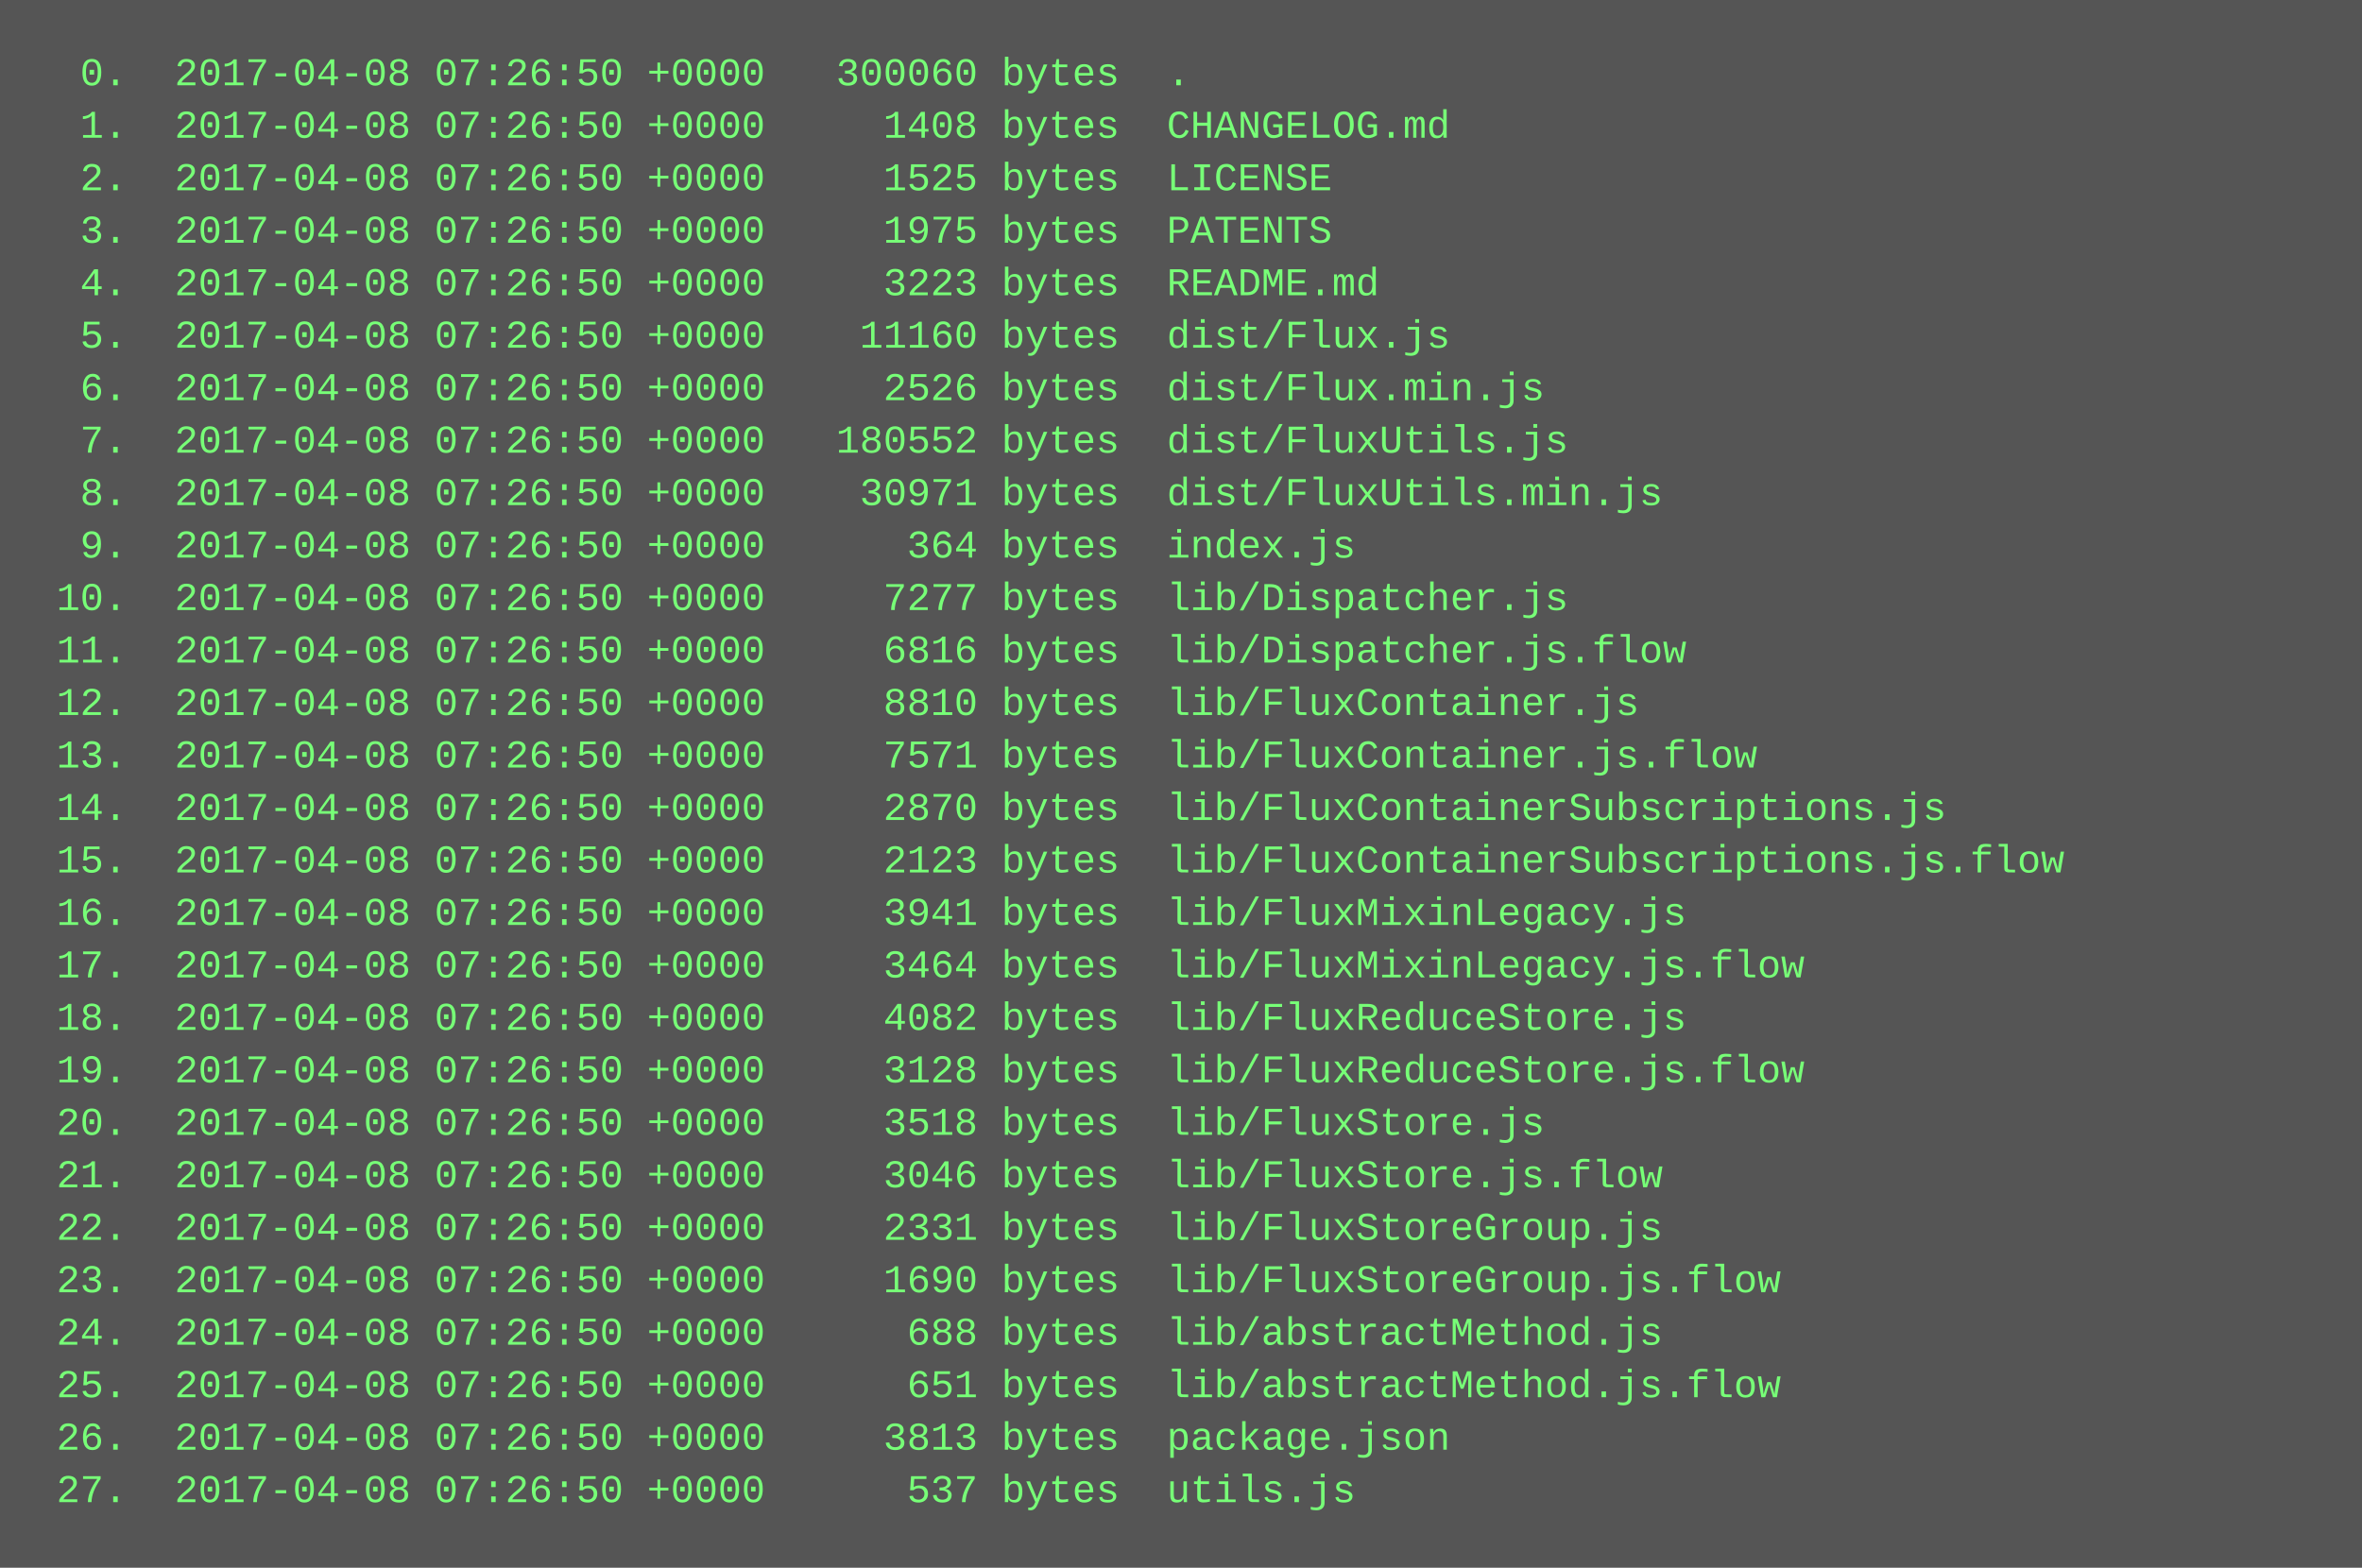
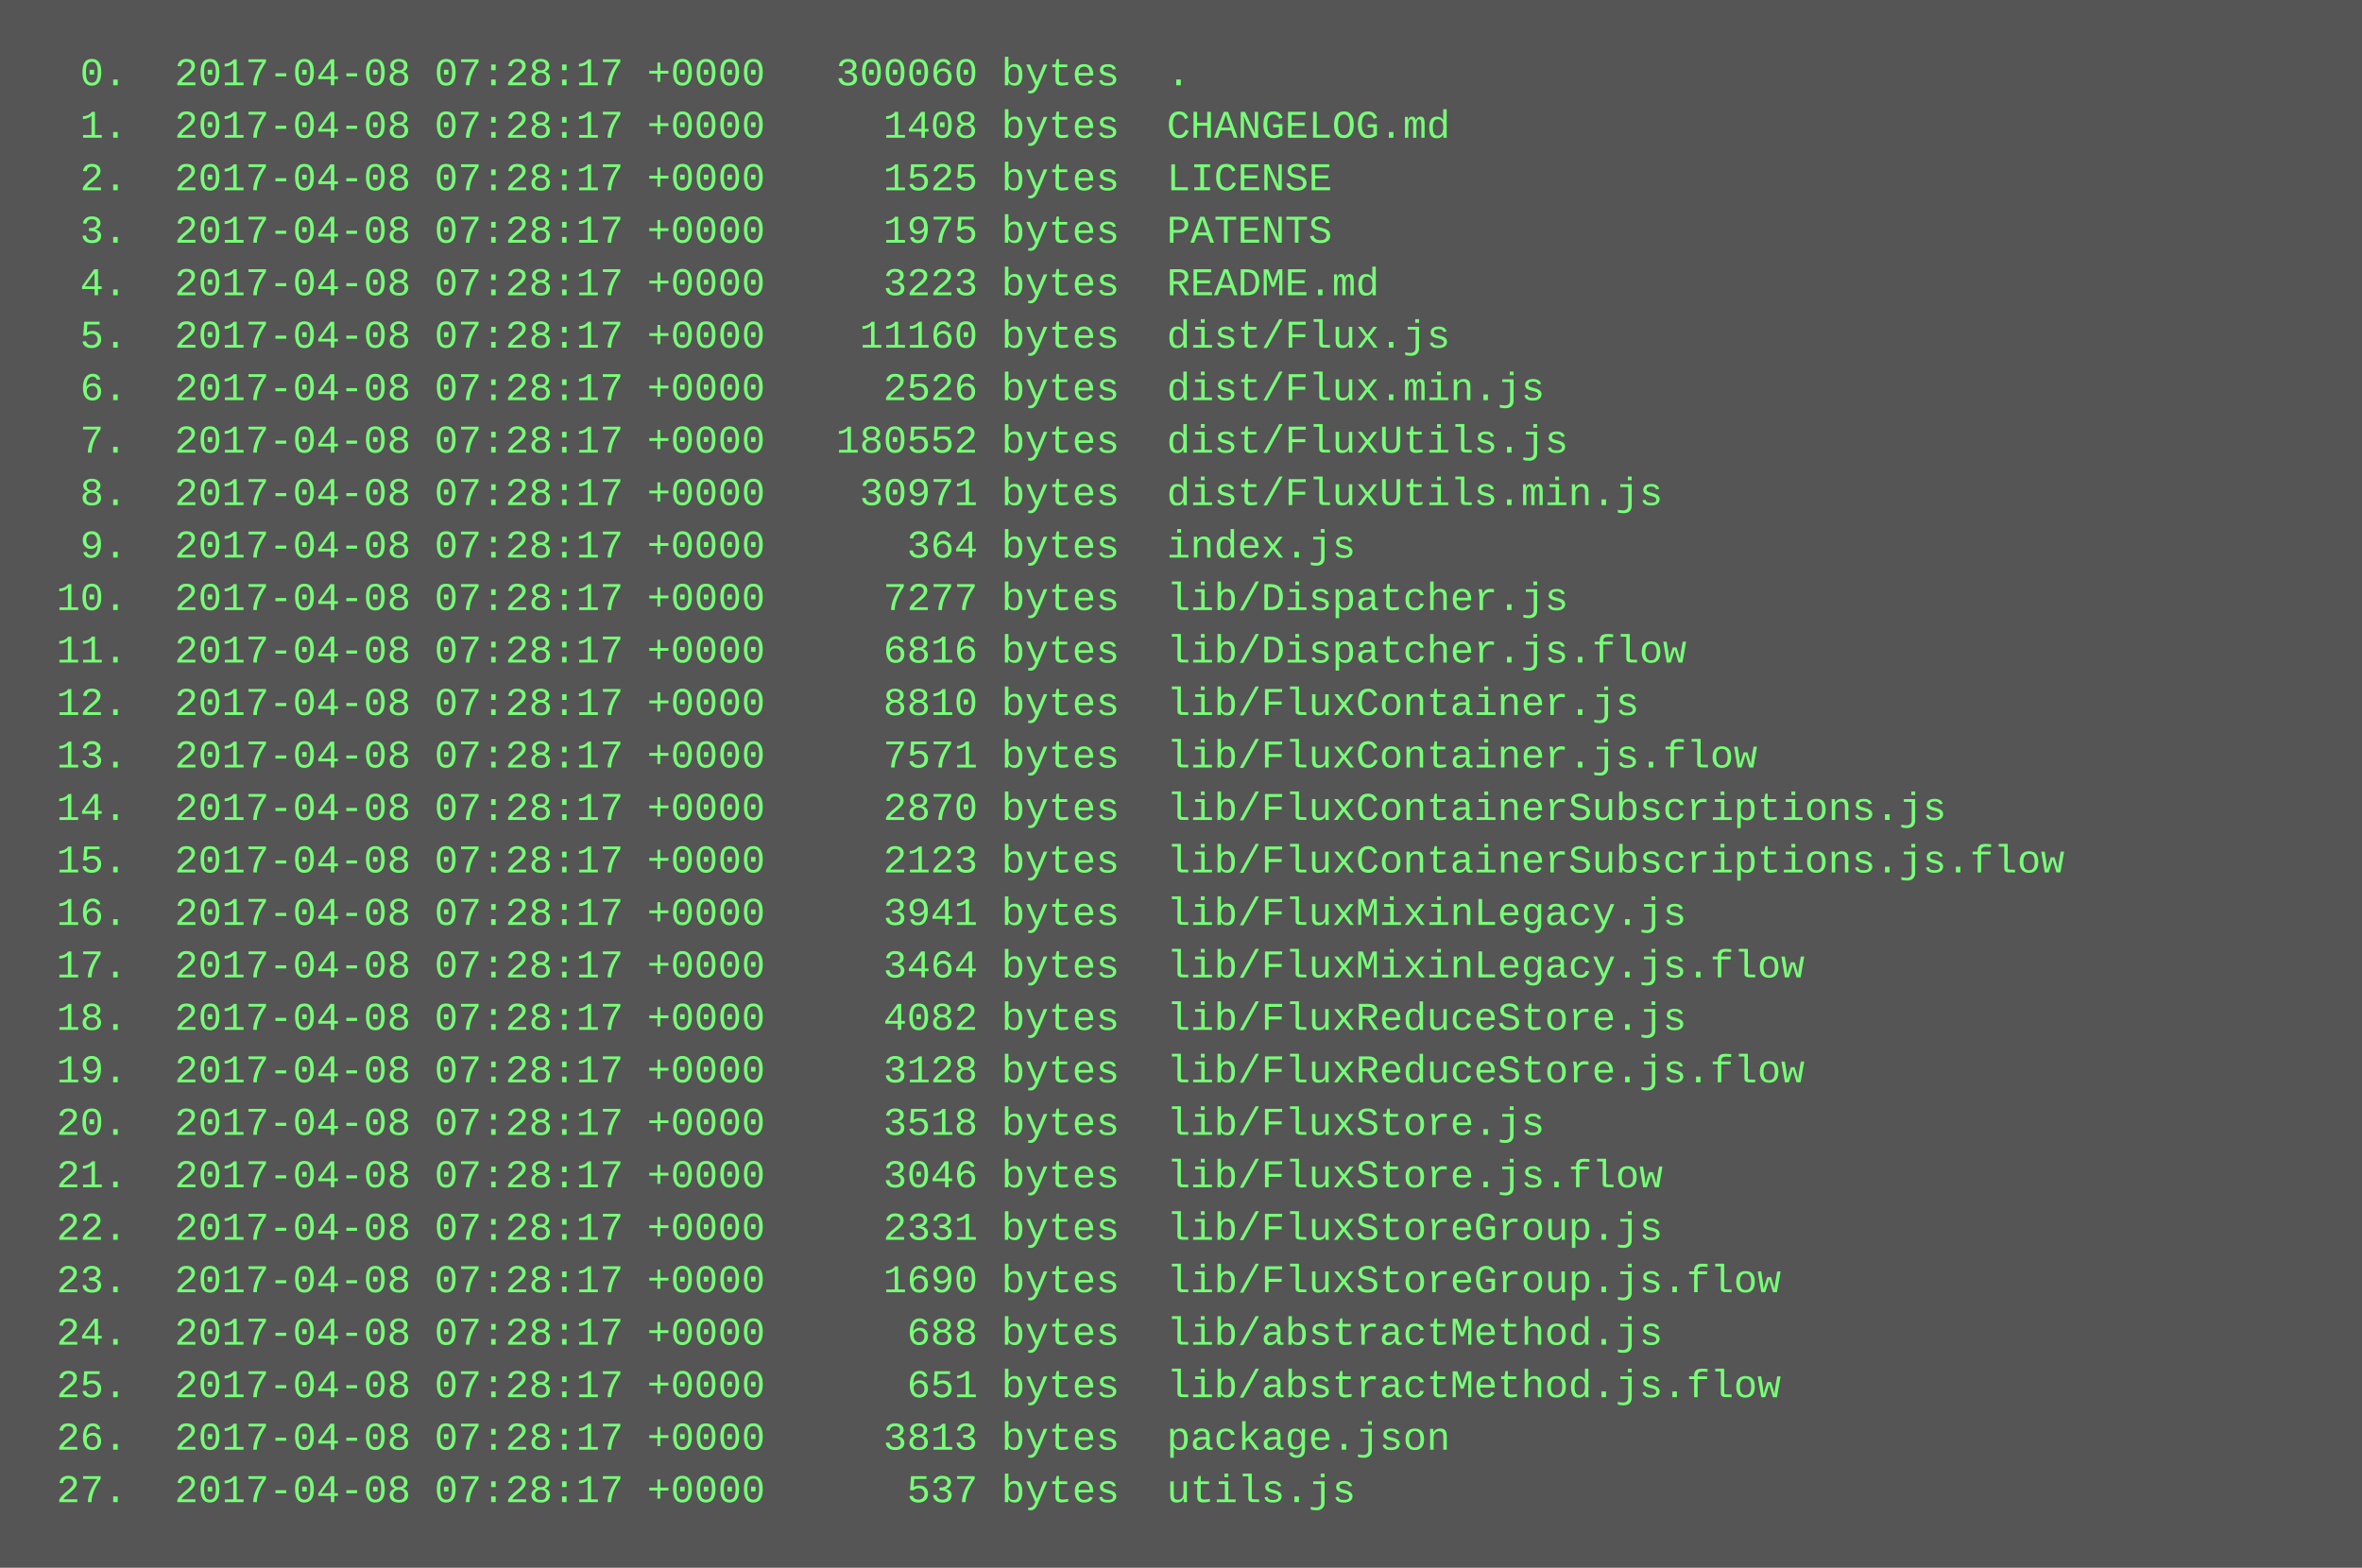
<svg xmlns="http://www.w3.org/2000/svg" height="478" width="720">
  <rect height="478" fill="#555" width="720" />
  <text fill="#7f7" font-family="Courier New" font-size="12" xml:space="preserve">
-     <tspan x="10" y="26">  0.  2017-04-08 07:26:50 +0000   300060 bytes  .</tspan>
-     <tspan x="10" y="42">  1.  2017-04-08 07:26:50 +0000     1408 bytes  CHANGELOG.md</tspan>
-     <tspan x="10" y="58">  2.  2017-04-08 07:26:50 +0000     1525 bytes  LICENSE</tspan>
-     <tspan x="10" y="74">  3.  2017-04-08 07:26:50 +0000     1975 bytes  PATENTS</tspan>
-     <tspan x="10" y="90">  4.  2017-04-08 07:26:50 +0000     3223 bytes  README.md</tspan>
-     <tspan x="10" y="106">  5.  2017-04-08 07:26:50 +0000    11160 bytes  dist/Flux.js</tspan>
-     <tspan x="10" y="122">  6.  2017-04-08 07:26:50 +0000     2526 bytes  dist/Flux.min.js</tspan>
-     <tspan x="10" y="138">  7.  2017-04-08 07:26:50 +0000   180552 bytes  dist/FluxUtils.js</tspan>
-     <tspan x="10" y="154">  8.  2017-04-08 07:26:50 +0000    30971 bytes  dist/FluxUtils.min.js</tspan>
-     <tspan x="10" y="170">  9.  2017-04-08 07:26:50 +0000      364 bytes  index.js</tspan>
-     <tspan x="10" y="186"> 10.  2017-04-08 07:26:50 +0000     7277 bytes  lib/Dispatcher.js</tspan>
-     <tspan x="10" y="202"> 11.  2017-04-08 07:26:50 +0000     6816 bytes  lib/Dispatcher.js.flow</tspan>
-     <tspan x="10" y="218"> 12.  2017-04-08 07:26:50 +0000     8810 bytes  lib/FluxContainer.js</tspan>
-     <tspan x="10" y="234"> 13.  2017-04-08 07:26:50 +0000     7571 bytes  lib/FluxContainer.js.flow</tspan>
-     <tspan x="10" y="250"> 14.  2017-04-08 07:26:50 +0000     2870 bytes  lib/FluxContainerSubscriptions.js</tspan>
-     <tspan x="10" y="266"> 15.  2017-04-08 07:26:50 +0000     2123 bytes  lib/FluxContainerSubscriptions.js.flow</tspan>
-     <tspan x="10" y="282"> 16.  2017-04-08 07:26:50 +0000     3941 bytes  lib/FluxMixinLegacy.js</tspan>
-     <tspan x="10" y="298"> 17.  2017-04-08 07:26:50 +0000     3464 bytes  lib/FluxMixinLegacy.js.flow</tspan>
-     <tspan x="10" y="314"> 18.  2017-04-08 07:26:50 +0000     4082 bytes  lib/FluxReduceStore.js</tspan>
-     <tspan x="10" y="330"> 19.  2017-04-08 07:26:50 +0000     3128 bytes  lib/FluxReduceStore.js.flow</tspan>
-     <tspan x="10" y="346"> 20.  2017-04-08 07:26:50 +0000     3518 bytes  lib/FluxStore.js</tspan>
-     <tspan x="10" y="362"> 21.  2017-04-08 07:26:50 +0000     3046 bytes  lib/FluxStore.js.flow</tspan>
-     <tspan x="10" y="378"> 22.  2017-04-08 07:26:50 +0000     2331 bytes  lib/FluxStoreGroup.js</tspan>
-     <tspan x="10" y="394"> 23.  2017-04-08 07:26:50 +0000     1690 bytes  lib/FluxStoreGroup.js.flow</tspan>
-     <tspan x="10" y="410"> 24.  2017-04-08 07:26:50 +0000      688 bytes  lib/abstractMethod.js</tspan>
-     <tspan x="10" y="426"> 25.  2017-04-08 07:26:50 +0000      651 bytes  lib/abstractMethod.js.flow</tspan>
-     <tspan x="10" y="442"> 26.  2017-04-08 07:26:50 +0000     3813 bytes  package.json</tspan>
-     <tspan x="10" y="458"> 27.  2017-04-08 07:26:50 +0000      537 bytes  utils.js</tspan>
+     <tspan x="10" y="26">  0.  2017-04-08 07:28:17 +0000   300060 bytes  .</tspan>
+     <tspan x="10" y="42">  1.  2017-04-08 07:28:17 +0000     1408 bytes  CHANGELOG.md</tspan>
+     <tspan x="10" y="58">  2.  2017-04-08 07:28:17 +0000     1525 bytes  LICENSE</tspan>
+     <tspan x="10" y="74">  3.  2017-04-08 07:28:17 +0000     1975 bytes  PATENTS</tspan>
+     <tspan x="10" y="90">  4.  2017-04-08 07:28:17 +0000     3223 bytes  README.md</tspan>
+     <tspan x="10" y="106">  5.  2017-04-08 07:28:17 +0000    11160 bytes  dist/Flux.js</tspan>
+     <tspan x="10" y="122">  6.  2017-04-08 07:28:17 +0000     2526 bytes  dist/Flux.min.js</tspan>
+     <tspan x="10" y="138">  7.  2017-04-08 07:28:17 +0000   180552 bytes  dist/FluxUtils.js</tspan>
+     <tspan x="10" y="154">  8.  2017-04-08 07:28:17 +0000    30971 bytes  dist/FluxUtils.min.js</tspan>
+     <tspan x="10" y="170">  9.  2017-04-08 07:28:17 +0000      364 bytes  index.js</tspan>
+     <tspan x="10" y="186"> 10.  2017-04-08 07:28:17 +0000     7277 bytes  lib/Dispatcher.js</tspan>
+     <tspan x="10" y="202"> 11.  2017-04-08 07:28:17 +0000     6816 bytes  lib/Dispatcher.js.flow</tspan>
+     <tspan x="10" y="218"> 12.  2017-04-08 07:28:17 +0000     8810 bytes  lib/FluxContainer.js</tspan>
+     <tspan x="10" y="234"> 13.  2017-04-08 07:28:17 +0000     7571 bytes  lib/FluxContainer.js.flow</tspan>
+     <tspan x="10" y="250"> 14.  2017-04-08 07:28:17 +0000     2870 bytes  lib/FluxContainerSubscriptions.js</tspan>
+     <tspan x="10" y="266"> 15.  2017-04-08 07:28:17 +0000     2123 bytes  lib/FluxContainerSubscriptions.js.flow</tspan>
+     <tspan x="10" y="282"> 16.  2017-04-08 07:28:17 +0000     3941 bytes  lib/FluxMixinLegacy.js</tspan>
+     <tspan x="10" y="298"> 17.  2017-04-08 07:28:17 +0000     3464 bytes  lib/FluxMixinLegacy.js.flow</tspan>
+     <tspan x="10" y="314"> 18.  2017-04-08 07:28:17 +0000     4082 bytes  lib/FluxReduceStore.js</tspan>
+     <tspan x="10" y="330"> 19.  2017-04-08 07:28:17 +0000     3128 bytes  lib/FluxReduceStore.js.flow</tspan>
+     <tspan x="10" y="346"> 20.  2017-04-08 07:28:17 +0000     3518 bytes  lib/FluxStore.js</tspan>
+     <tspan x="10" y="362"> 21.  2017-04-08 07:28:17 +0000     3046 bytes  lib/FluxStore.js.flow</tspan>
+     <tspan x="10" y="378"> 22.  2017-04-08 07:28:17 +0000     2331 bytes  lib/FluxStoreGroup.js</tspan>
+     <tspan x="10" y="394"> 23.  2017-04-08 07:28:17 +0000     1690 bytes  lib/FluxStoreGroup.js.flow</tspan>
+     <tspan x="10" y="410"> 24.  2017-04-08 07:28:17 +0000      688 bytes  lib/abstractMethod.js</tspan>
+     <tspan x="10" y="426"> 25.  2017-04-08 07:28:17 +0000      651 bytes  lib/abstractMethod.js.flow</tspan>
+     <tspan x="10" y="442"> 26.  2017-04-08 07:28:17 +0000     3813 bytes  package.json</tspan>
+     <tspan x="10" y="458"> 27.  2017-04-08 07:28:17 +0000      537 bytes  utils.js</tspan>
  </text>
</svg>
